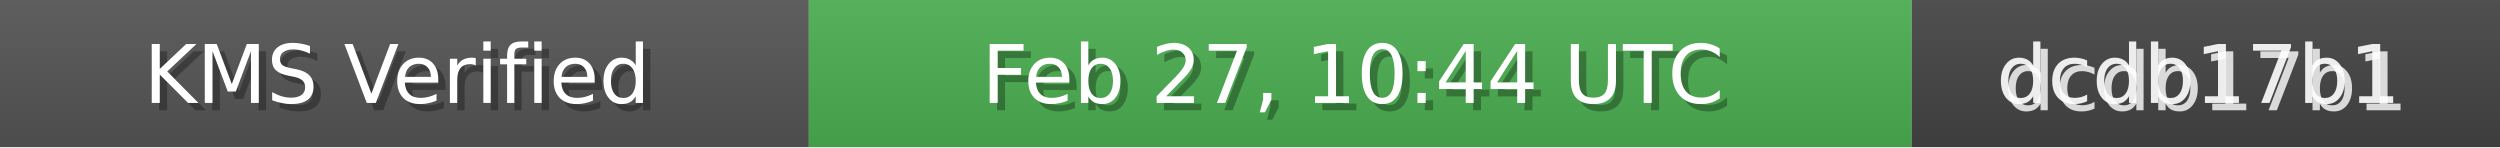
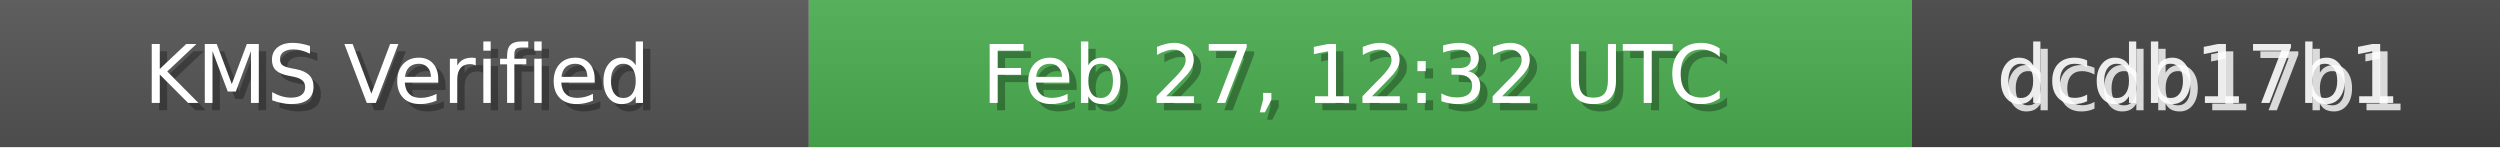
<svg xmlns="http://www.w3.org/2000/svg" width="340" height="20" role="img">
  <linearGradient id="bg" x2="0" y2="100%">
    <stop offset="0" stop-color="#bbb" stop-opacity=".1" />
    <stop offset="1" stop-opacity=".1" />
  </linearGradient>
  <rect width="110" height="20" fill="#555" />
  <rect x="110" width="150" height="20" fill="#4CAF50" />
  <rect x="260" width="80" height="20" fill="#444" />
  <rect width="340" height="20" fill="url(#bg)" />
  <g fill="#fff" text-anchor="middle" font-family="Verdana,Geneva,DejaVu Sans,sans-serif" font-size="11">
    <text x="55" y="15" fill="#000" fill-opacity=".3">KMS Verified</text>
    <text x="54" y="14">KMS Verified</text>
-     <text x="185" y="15" fill="#000" fill-opacity=".3">Feb 27, 10:44 UTC</text>
-     <text x="184" y="14">Feb 27, 10:44 UTC</text>
+     <text x="185" y="15" fill="#000" fill-opacity=".3">Feb 27, 12:32 UTC</text>
+     <text x="184" y="14">Feb 27, 12:32 UTC</text>
    <text x="300" y="15" fill="#fff" fill-opacity=".8">dcdb17b1</text>
    <text x="299" y="14" fill="#fff" fill-opacity=".9">dcdb17b1</text>
  </g>
</svg>
